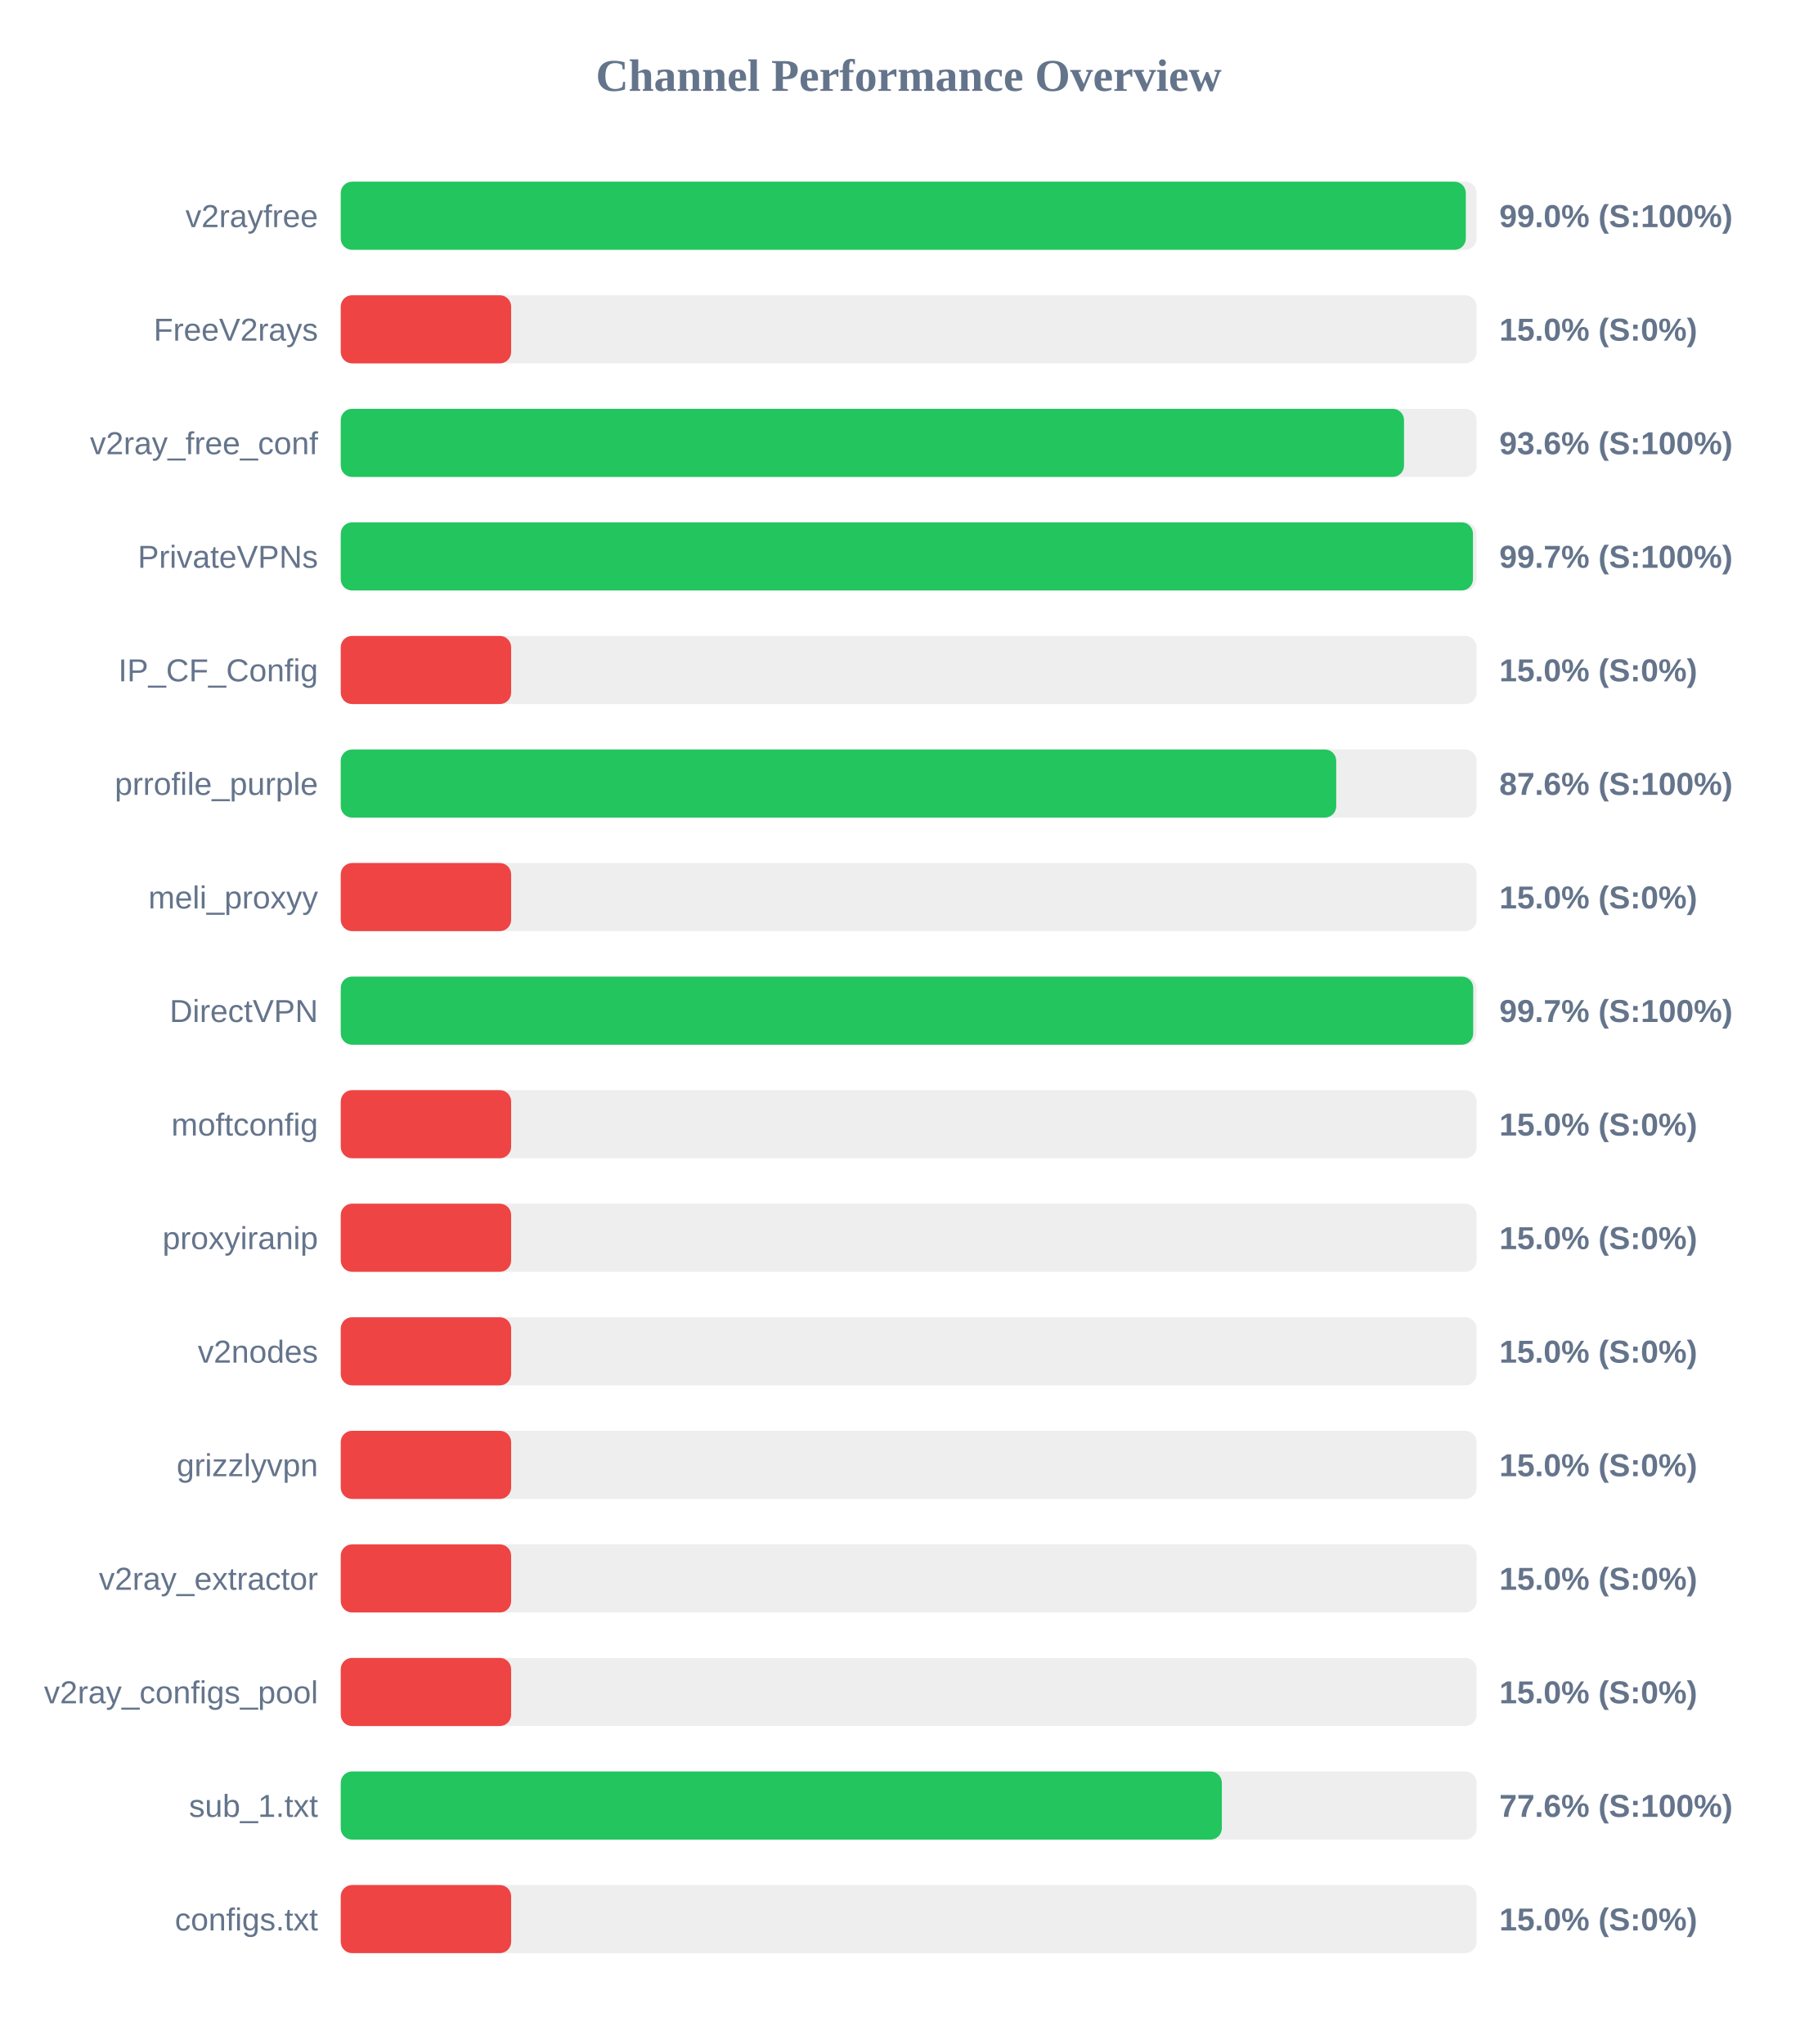
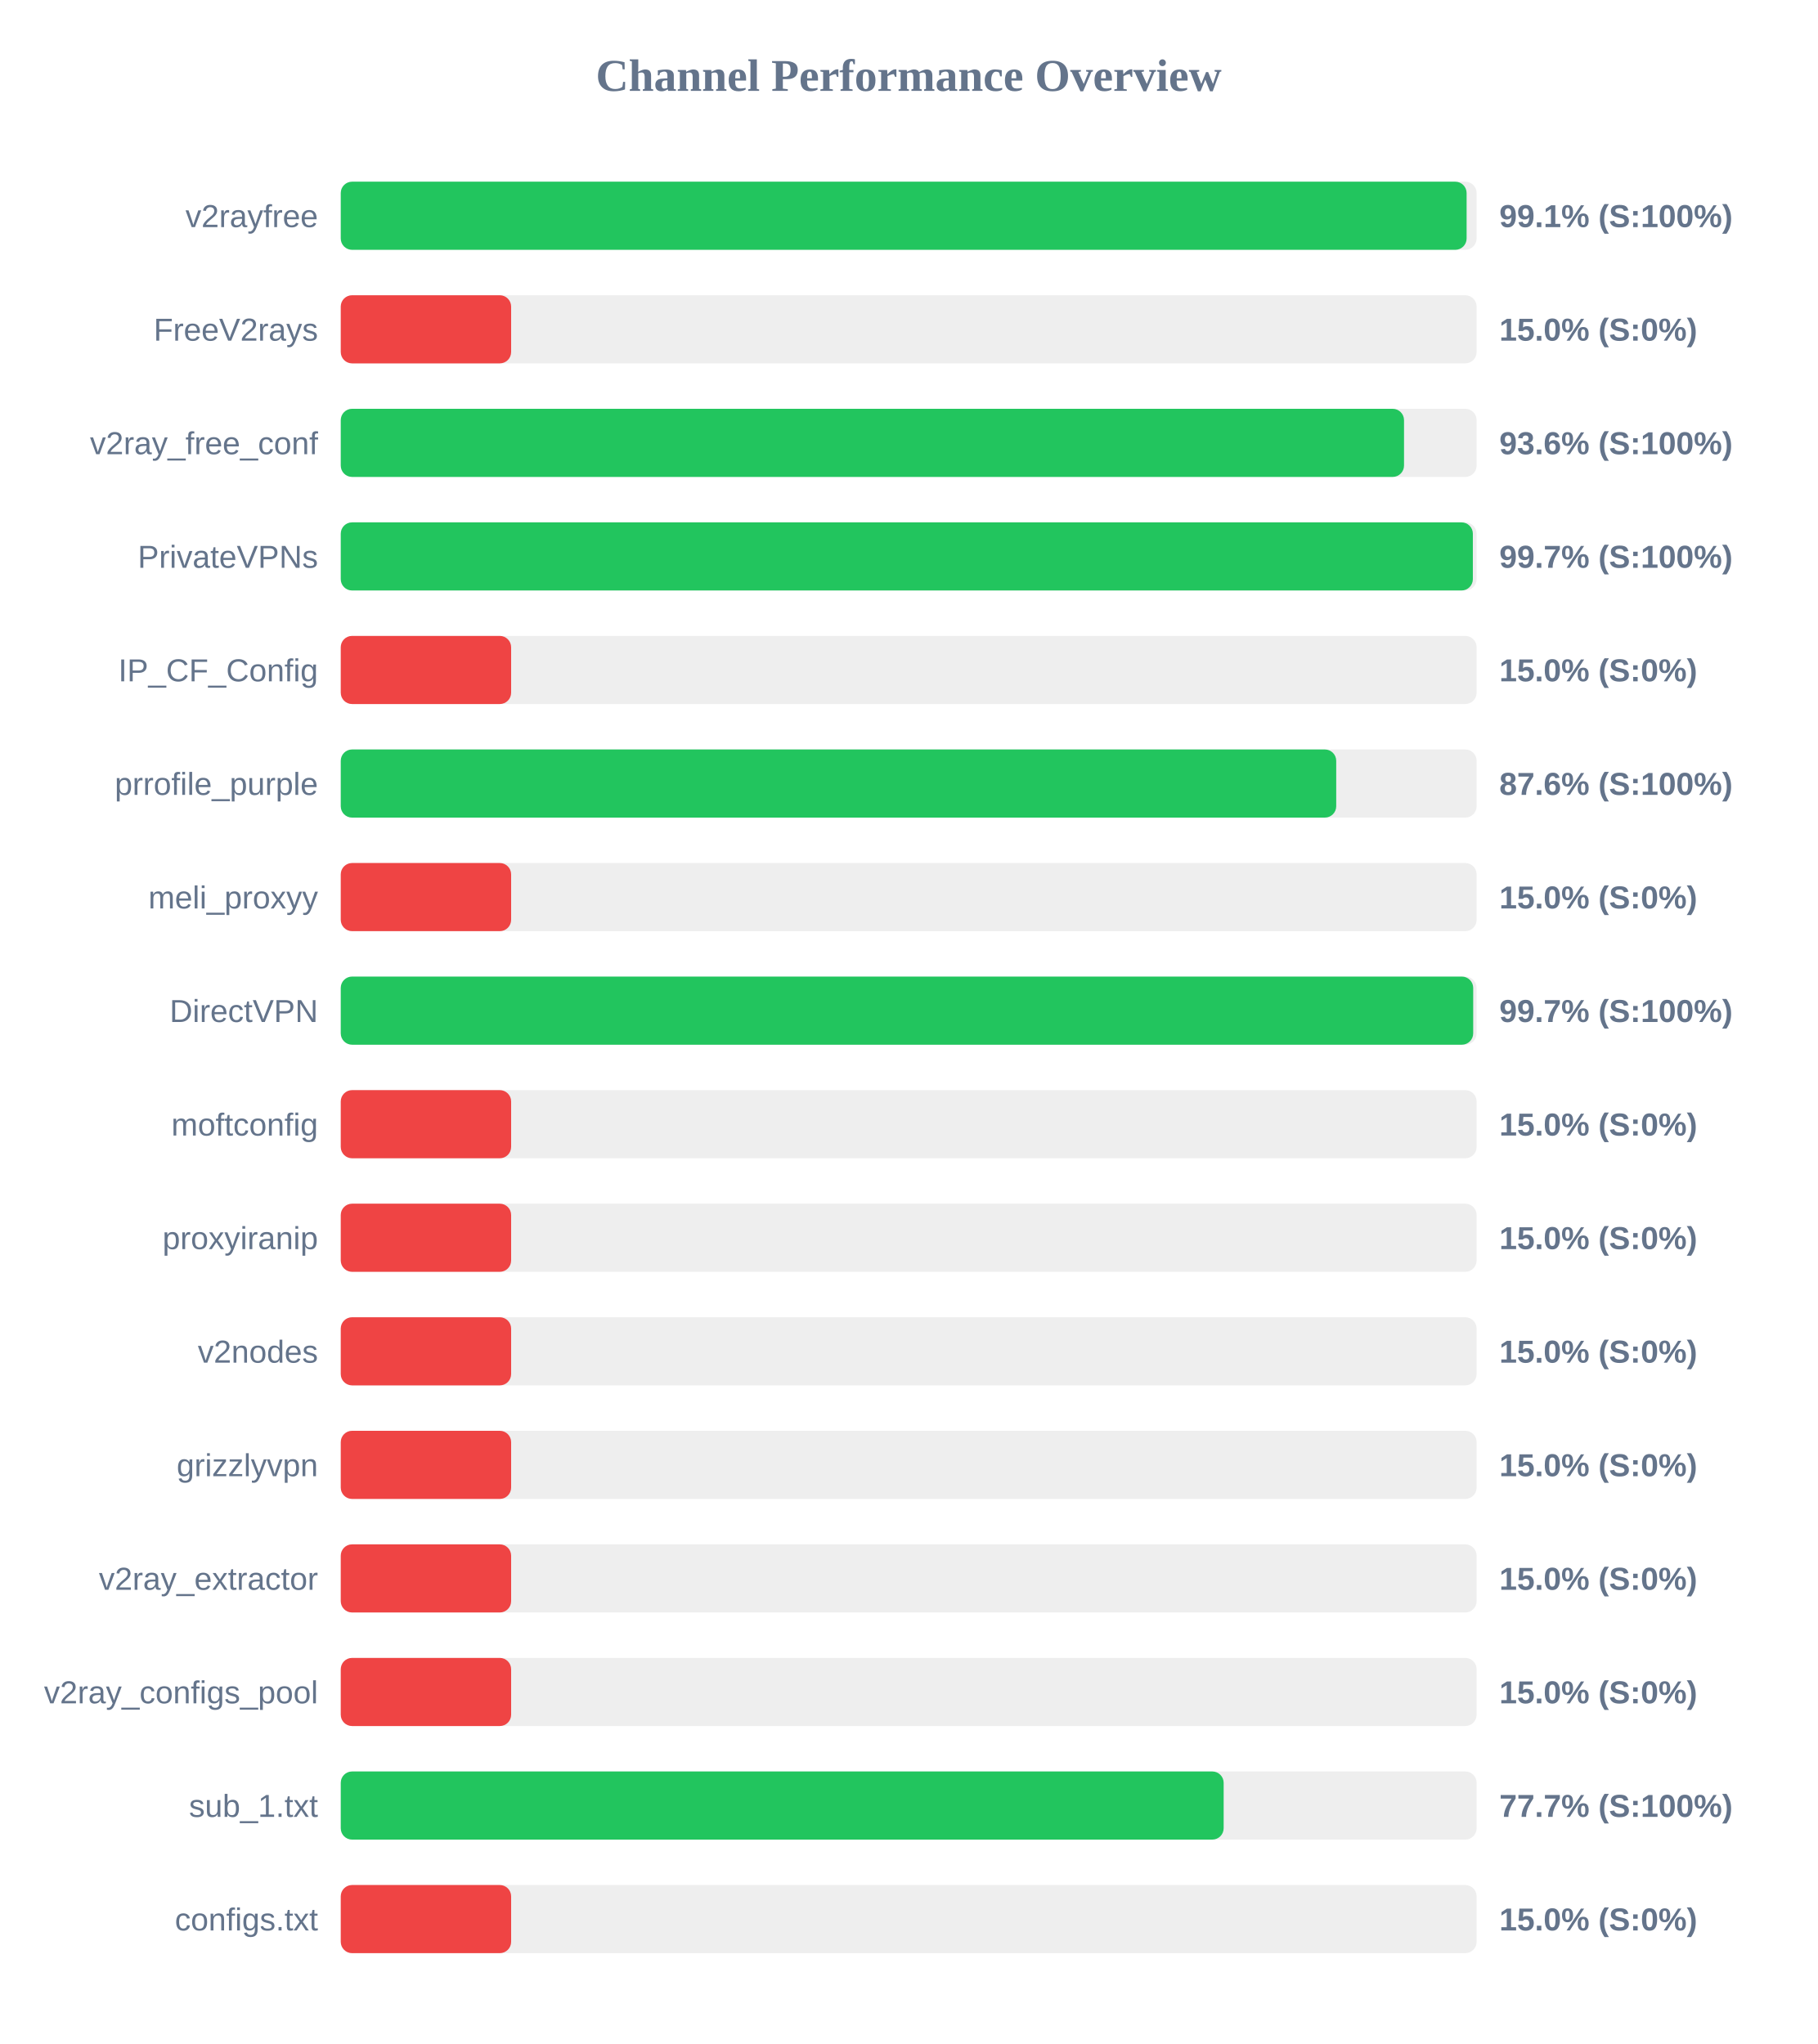
<svg xmlns="http://www.w3.org/2000/svg" width="800" height="900" version="1.1">
  <style>
        .row { font: 14px Arial; fill: #64748b; }
        .score { font: bold 14px Arial; fill: #64748b; }
    </style>
  <text x="400" y="40" text-anchor="middle" font-size="20px" font-weight="bold" fill="#64748b">Channel Performance Overview</text>
  <rect x="150" y="80" width="500" height="30" fill="#eee" rx="5" />
-   <rect x="150" y="80" width="495.25" height="30" fill="#22c55e" rx="5" />
+   <rect x="150" y="80" width="495.6" height="30" fill="#22c55e" rx="5" />
  <text x="140" y="100" text-anchor="end" class="row">v2rayfree</text>
-   <text x="660" y="100" text-anchor="start" class="score">99.0% (S:100%)</text>
+   <text x="660" y="100" text-anchor="start" class="score">99.1% (S:100%)</text>
  <rect x="150" y="130" width="500" height="30" fill="#eee" rx="5" />
  <rect x="150" y="130" width="75.0" height="30" fill="#ef4444" rx="5" />
  <text x="140" y="150" text-anchor="end" class="row">FreeV2rays</text>
  <text x="660" y="150" text-anchor="start" class="score">15.0% (S:0%)</text>
  <rect x="150" y="180" width="500" height="30" fill="#eee" rx="5" />
  <rect x="150" y="180" width="468.05" height="30" fill="#22c55e" rx="5" />
  <text x="140" y="200" text-anchor="end" class="row">v2ray_free_conf</text>
  <text x="660" y="200" text-anchor="start" class="score">93.6% (S:100%)</text>
  <rect x="150" y="230" width="500" height="30" fill="#eee" rx="5" />
-   <rect x="150" y="230" width="498.4" height="30" fill="#22c55e" rx="5" />
+   <rect x="150" y="230" width="498.35" height="30" fill="#22c55e" rx="5" />
  <text x="140" y="250" text-anchor="end" class="row">PrivateVPNs</text>
  <text x="660" y="250" text-anchor="start" class="score">99.7% (S:100%)</text>
  <rect x="150" y="280" width="500" height="30" fill="#eee" rx="5" />
  <rect x="150" y="280" width="75.0" height="30" fill="#ef4444" rx="5" />
  <text x="140" y="300" text-anchor="end" class="row">IP_CF_Config</text>
  <text x="660" y="300" text-anchor="start" class="score">15.0% (S:0%)</text>
  <rect x="150" y="330" width="500" height="30" fill="#eee" rx="5" />
  <rect x="150" y="330" width="438.2" height="30" fill="#22c55e" rx="5" />
  <text x="140" y="350" text-anchor="end" class="row">prrofile_purple</text>
  <text x="660" y="350" text-anchor="start" class="score">87.6% (S:100%)</text>
  <rect x="150" y="380" width="500" height="30" fill="#eee" rx="5" />
  <rect x="150" y="380" width="75.0" height="30" fill="#ef4444" rx="5" />
  <text x="140" y="400" text-anchor="end" class="row">meli_proxyy</text>
  <text x="660" y="400" text-anchor="start" class="score">15.0% (S:0%)</text>
  <rect x="150" y="430" width="500" height="30" fill="#eee" rx="5" />
  <rect x="150" y="430" width="498.5" height="30" fill="#22c55e" rx="5" />
  <text x="140" y="450" text-anchor="end" class="row">DirectVPN</text>
  <text x="660" y="450" text-anchor="start" class="score">99.7% (S:100%)</text>
  <rect x="150" y="480" width="500" height="30" fill="#eee" rx="5" />
  <rect x="150" y="480" width="75.0" height="30" fill="#ef4444" rx="5" />
  <text x="140" y="500" text-anchor="end" class="row">moftconfig</text>
  <text x="660" y="500" text-anchor="start" class="score">15.0% (S:0%)</text>
  <rect x="150" y="530" width="500" height="30" fill="#eee" rx="5" />
  <rect x="150" y="530" width="75.0" height="30" fill="#ef4444" rx="5" />
  <text x="140" y="550" text-anchor="end" class="row">proxyiranip</text>
  <text x="660" y="550" text-anchor="start" class="score">15.0% (S:0%)</text>
  <rect x="150" y="580" width="500" height="30" fill="#eee" rx="5" />
  <rect x="150" y="580" width="75.0" height="30" fill="#ef4444" rx="5" />
  <text x="140" y="600" text-anchor="end" class="row">v2nodes</text>
  <text x="660" y="600" text-anchor="start" class="score">15.0% (S:0%)</text>
  <rect x="150" y="630" width="500" height="30" fill="#eee" rx="5" />
  <rect x="150" y="630" width="75.0" height="30" fill="#ef4444" rx="5" />
  <text x="140" y="650" text-anchor="end" class="row">grizzlyvpn</text>
  <text x="660" y="650" text-anchor="start" class="score">15.0% (S:0%)</text>
  <rect x="150" y="680" width="500" height="30" fill="#eee" rx="5" />
  <rect x="150" y="680" width="75.0" height="30" fill="#ef4444" rx="5" />
  <text x="140" y="700" text-anchor="end" class="row">v2ray_extractor</text>
  <text x="660" y="700" text-anchor="start" class="score">15.0% (S:0%)</text>
  <rect x="150" y="730" width="500" height="30" fill="#eee" rx="5" />
  <rect x="150" y="730" width="75.0" height="30" fill="#ef4444" rx="5" />
  <text x="140" y="750" text-anchor="end" class="row">v2ray_configs_pool</text>
  <text x="660" y="750" text-anchor="start" class="score">15.0% (S:0%)</text>
  <rect x="150" y="780" width="500" height="30" fill="#eee" rx="5" />
-   <rect x="150" y="780" width="387.85" height="30" fill="#22c55e" rx="5" />
+   <rect x="150" y="780" width="388.65" height="30" fill="#22c55e" rx="5" />
  <text x="140" y="800" text-anchor="end" class="row">sub_1.txt</text>
-   <text x="660" y="800" text-anchor="start" class="score">77.6% (S:100%)</text>
+   <text x="660" y="800" text-anchor="start" class="score">77.7% (S:100%)</text>
  <rect x="150" y="830" width="500" height="30" fill="#eee" rx="5" />
  <rect x="150" y="830" width="75.0" height="30" fill="#ef4444" rx="5" />
  <text x="140" y="850" text-anchor="end" class="row">configs.txt</text>
  <text x="660" y="850" text-anchor="start" class="score">15.0% (S:0%)</text>
</svg>
